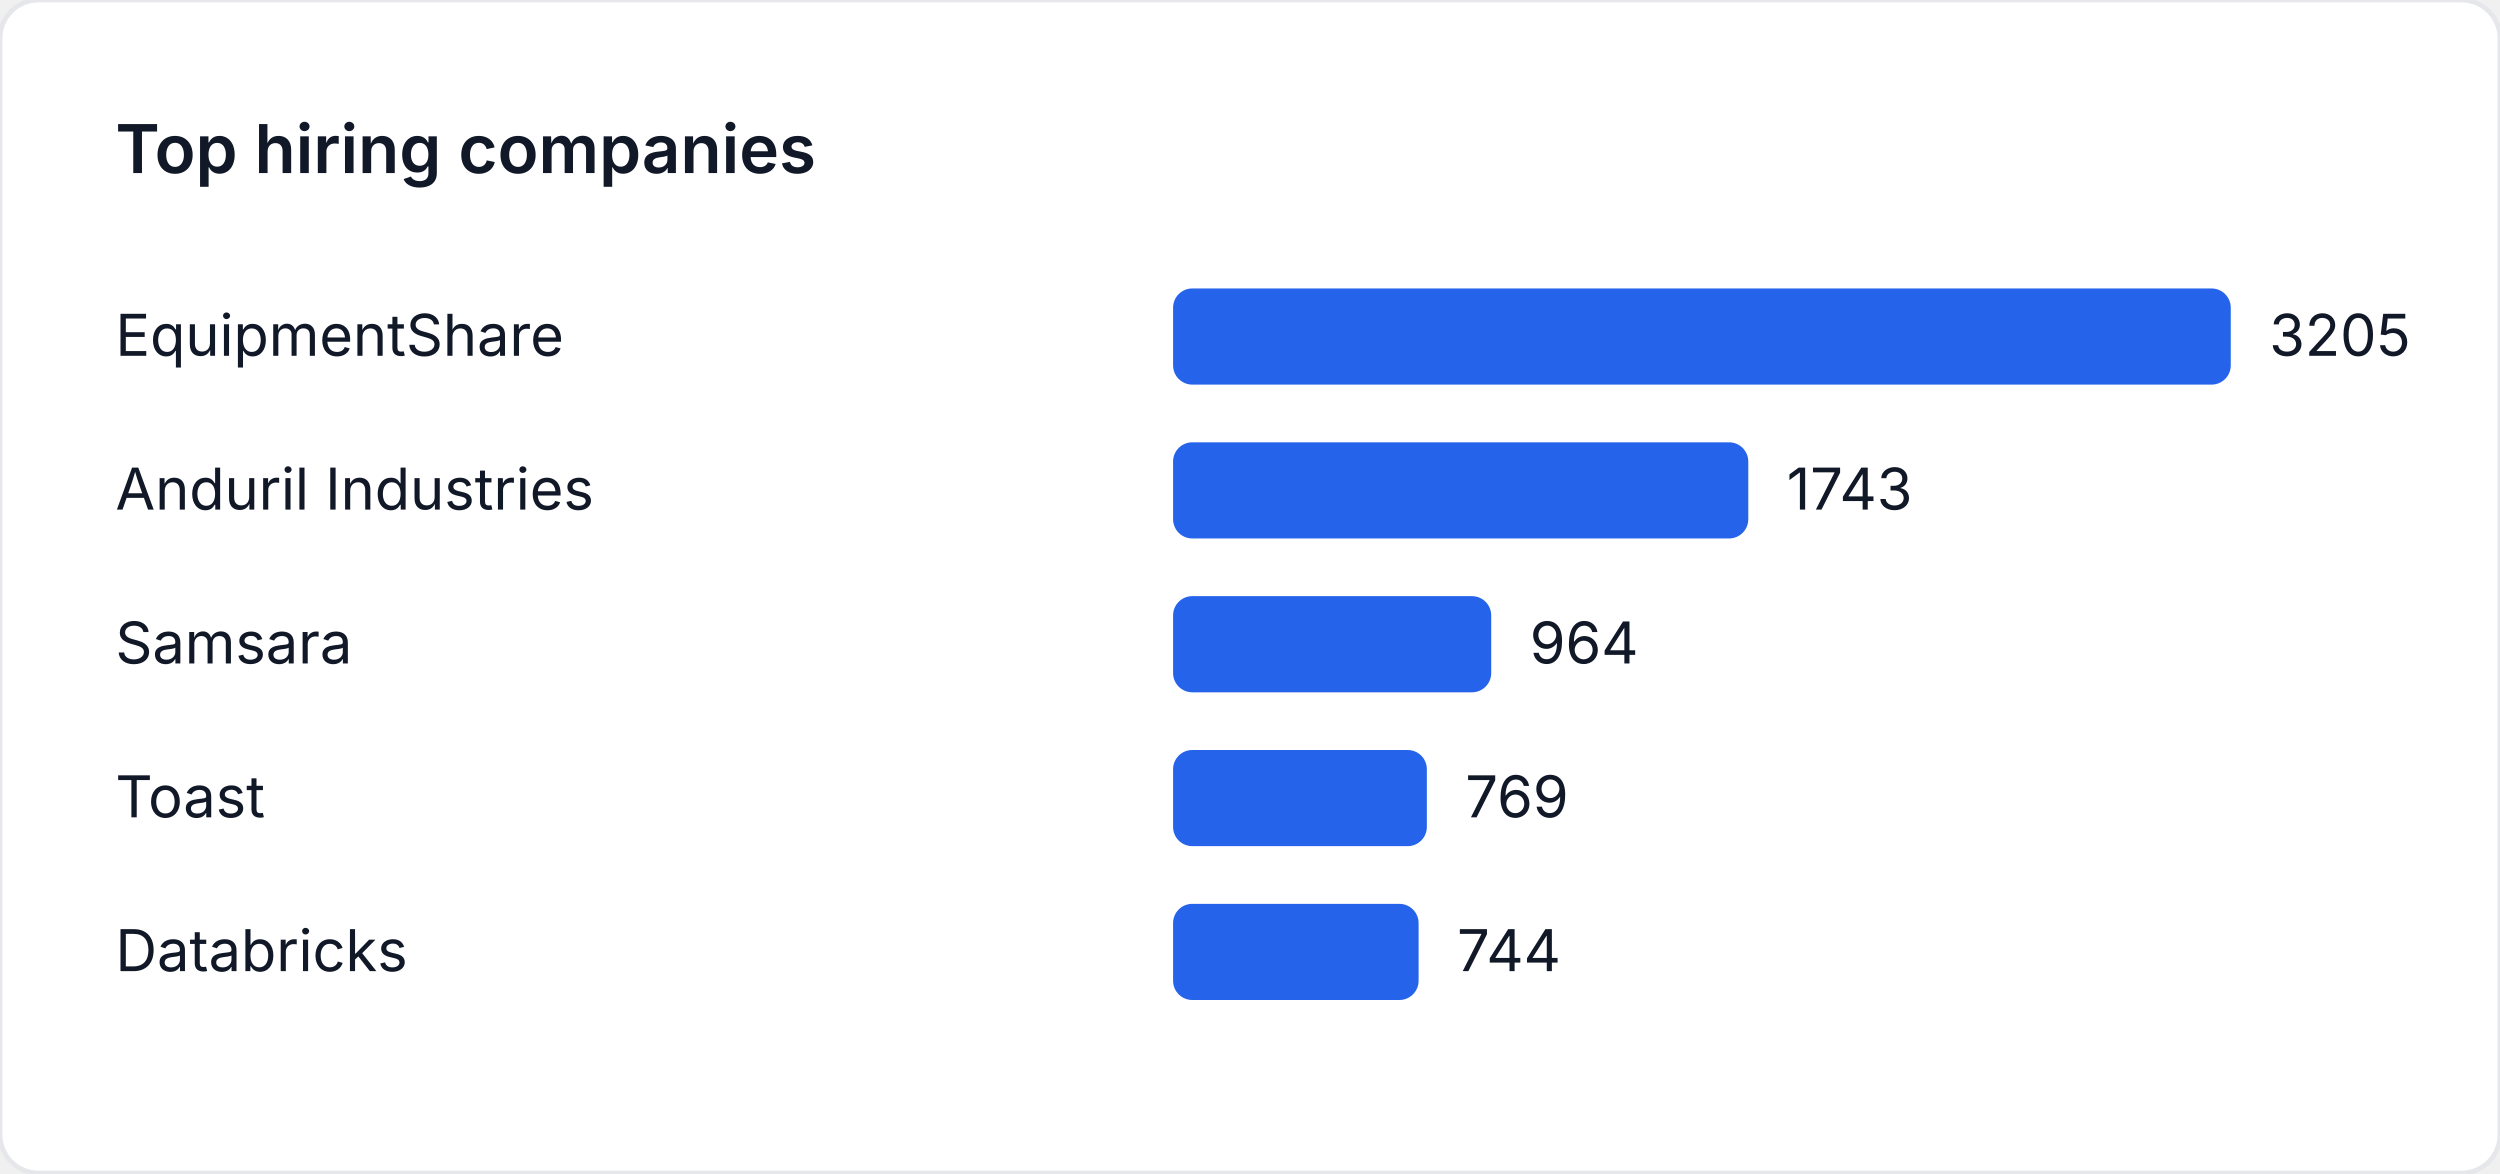
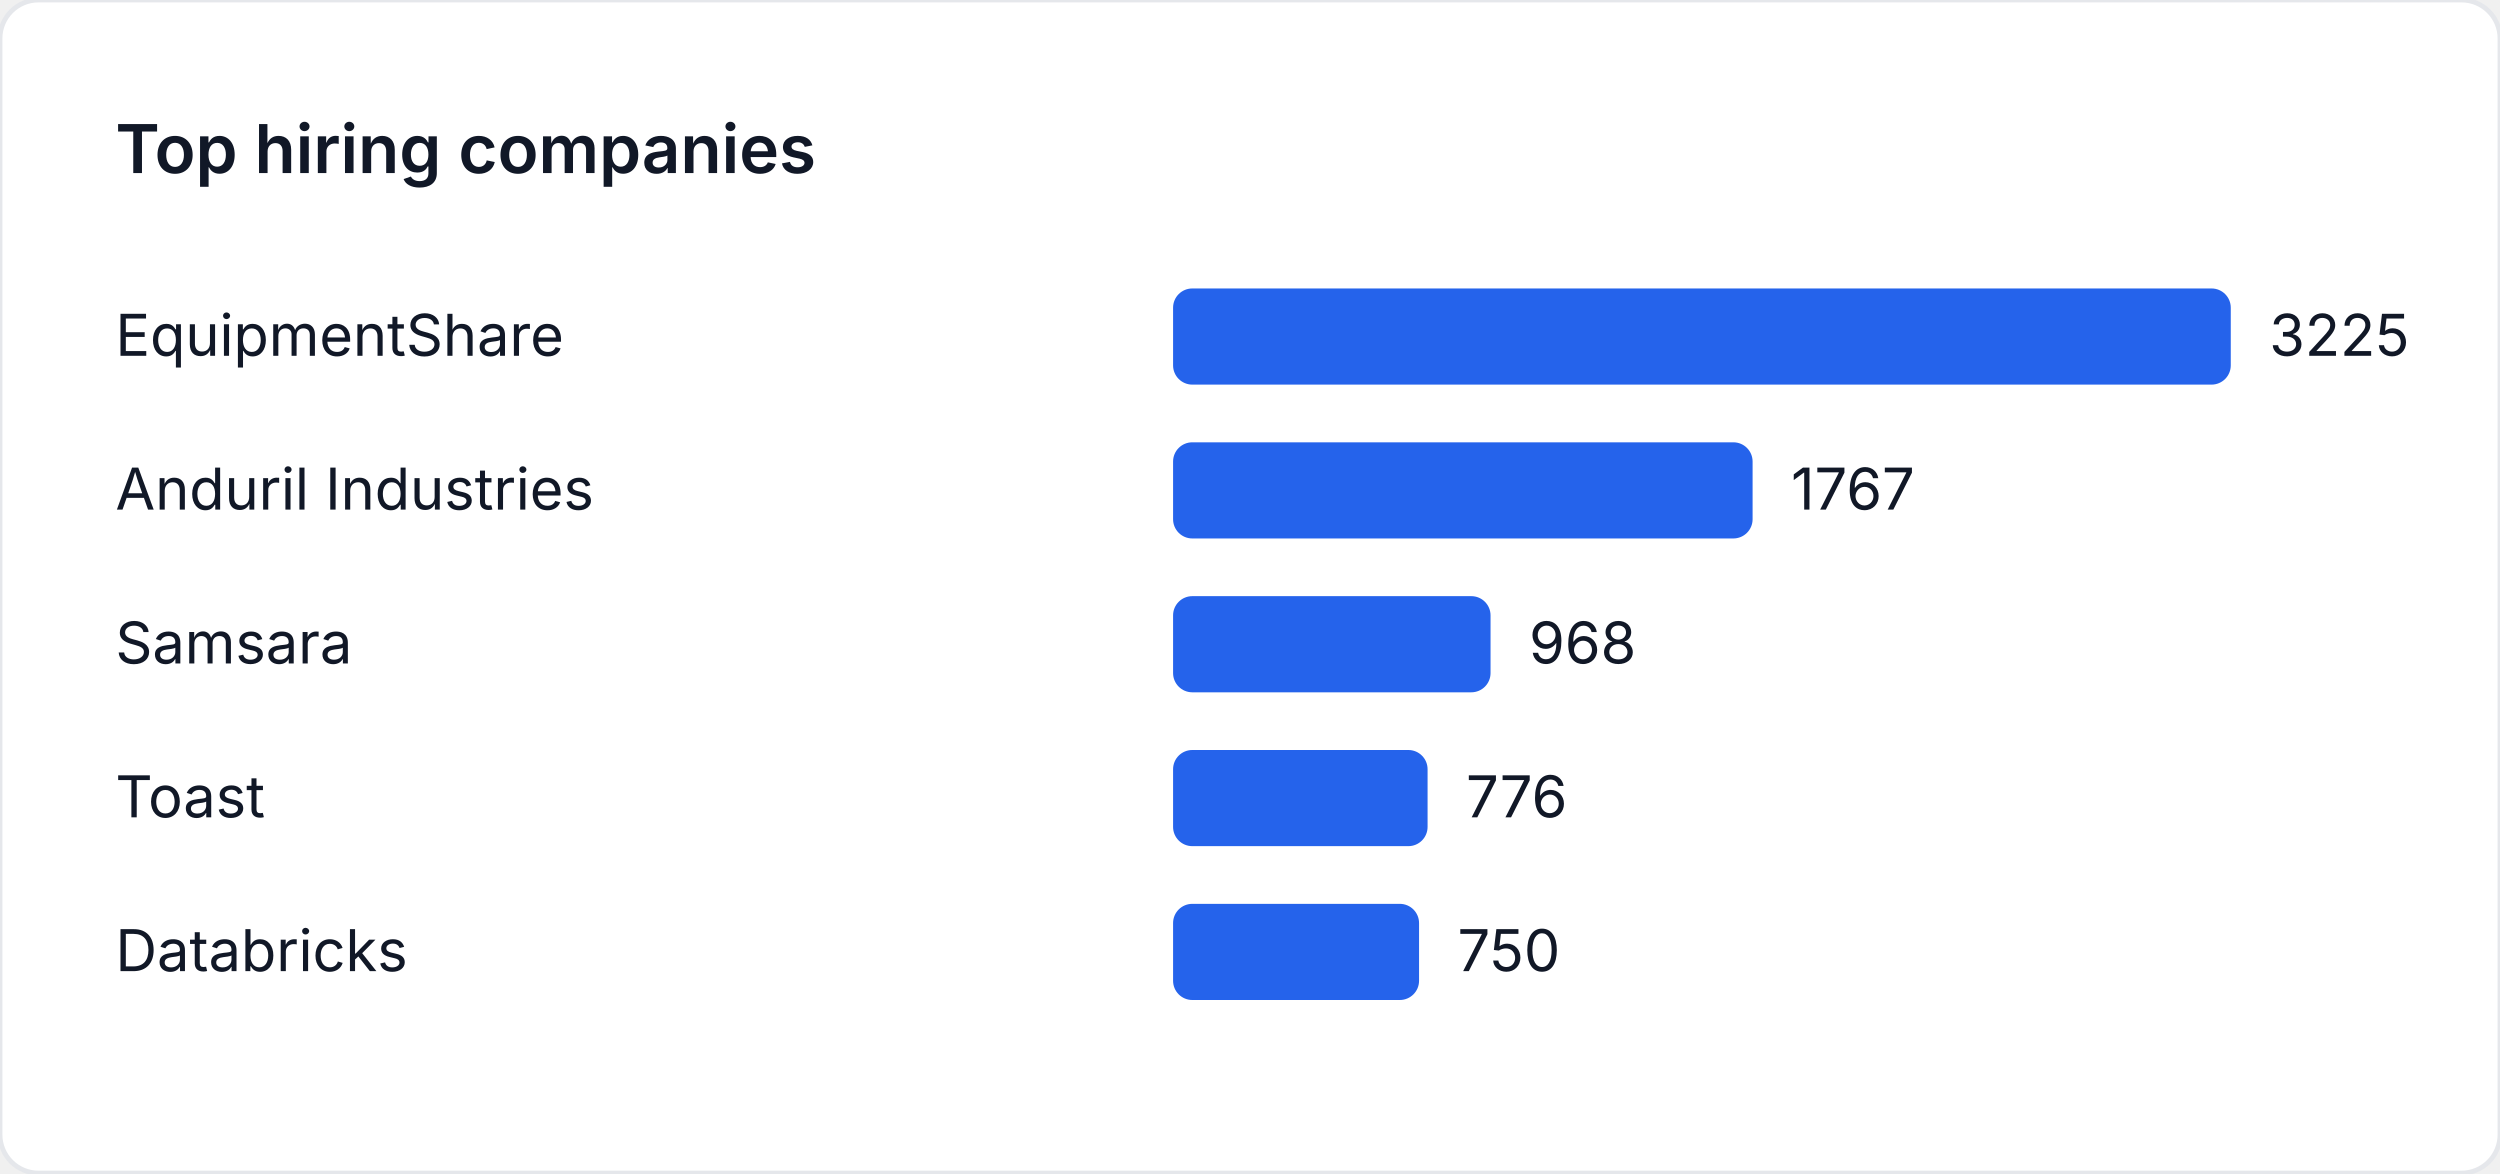
<svg xmlns="http://www.w3.org/2000/svg" width="520" height="244" viewBox="0 0 520 244" role="img" aria-label="Top hiring companies">
  <style>
    text { font-family: "Inter", "Segoe UI", sans-serif; font-size: 12px; fill: #111827; }
    .title { font-size: 14px; font-weight: 600; }
  </style>
  <rect width="520" height="244" fill="#ffffff" rx="8" ry="8" stroke="#e5e7eb" />
  <text class="title" x="24" y="36">Top hiring companies</text>
  <text x="24" y="74">EquipmentShare</text>
  <rect x="244" y="60" width="220" height="20" fill="#2563eb" rx="4" />
-   <text x="472" y="74">3205</text>
+   <text x="472" y="74">3225</text>
  <text x="24" y="106">Anduril Industries</text>
-   <rect x="244" y="92" width="119.644" height="20" fill="#2563eb" rx="4" />
-   <text x="371.644" y="106">1743</text>
+   <rect x="244" y="92" width="120.54" height="20" fill="#2563eb" rx="4" />
+   <text x="372.54" y="106">1767</text>
  <text x="24" y="138">Samsara</text>
-   <rect x="244" y="124" width="66.172" height="20" fill="#2563eb" rx="4" />
-   <text x="318.172" y="138">964</text>
+   <rect x="244" y="124" width="66.034" height="20" fill="#2563eb" rx="4" />
+   <text x="318.034" y="138">968</text>
  <text x="24" y="170">Toast</text>
-   <rect x="244" y="156" width="52.786" height="20" fill="#2563eb" rx="4" />
-   <text x="304.786" y="170">769</text>
+   <rect x="244" y="156" width="52.936" height="20" fill="#2563eb" rx="4" />
+   <text x="304.936" y="170">776</text>
  <text x="24" y="202">Databricks</text>
-   <rect x="244" y="188" width="51.07" height="20" fill="#2563eb" rx="4" />
-   <text x="303.07" y="202">744</text>
+   <rect x="244" y="188" width="51.163" height="20" fill="#2563eb" rx="4" />
+   <text x="303.163" y="202">750</text>
</svg>
